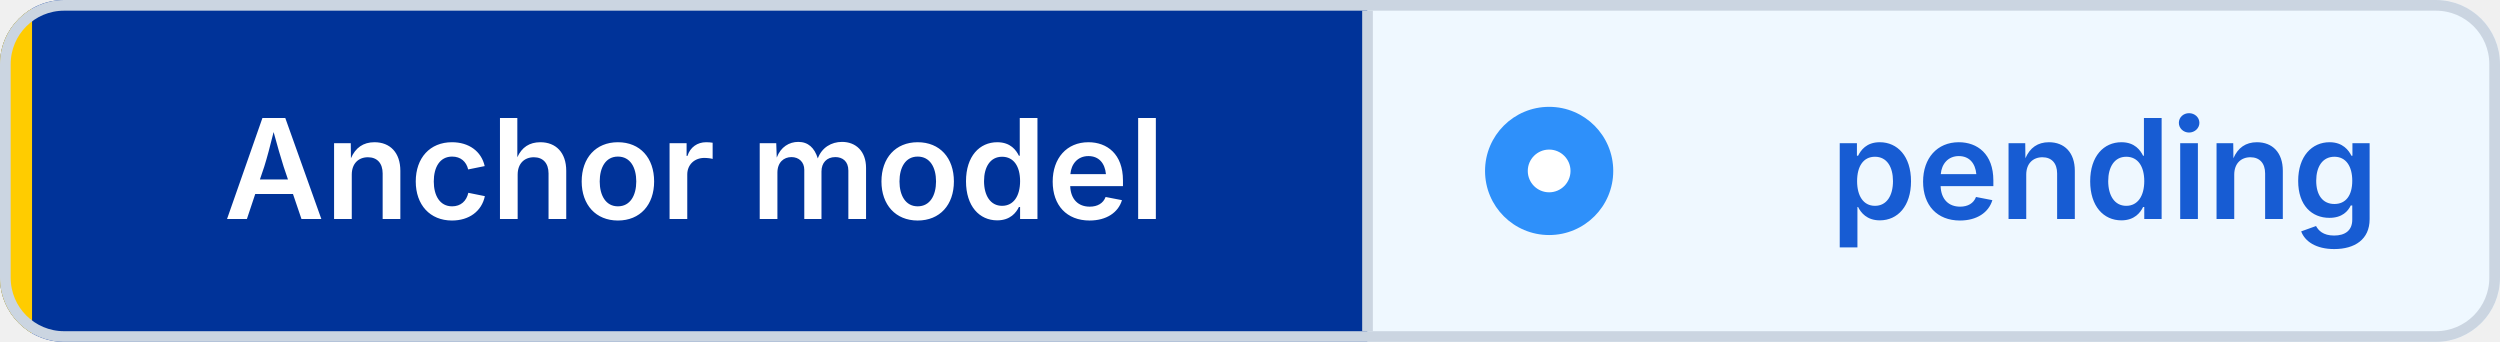
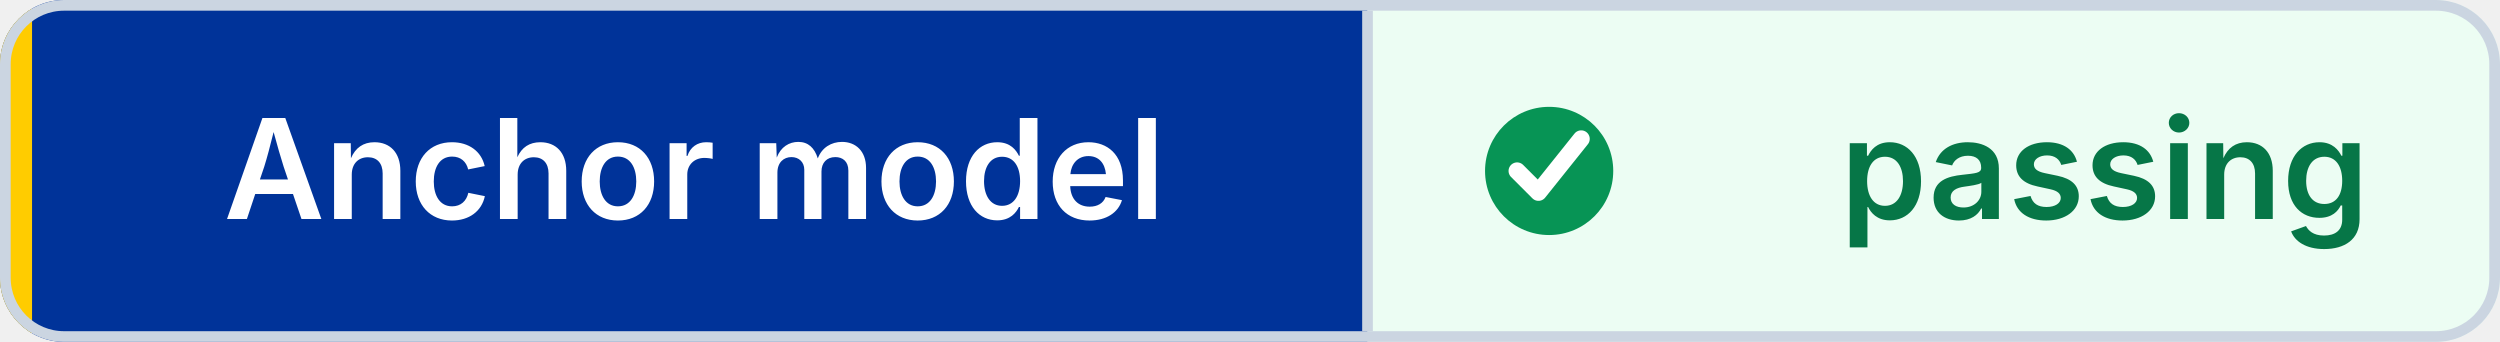
- <svg xmlns="http://www.w3.org/2000/svg" width="234" height="32" viewBox="0 0 234 32" role="img" aria-label="Anchor model: pending" shape-rendering="geometricPrecision" text-rendering="geometricPrecision">
+ <svg xmlns="http://www.w3.org/2000/svg" width="234" height="32" viewBox="0 0 234 32" role="img" aria-label="Anchor model: passing" shape-rendering="geometricPrecision" text-rendering="geometricPrecision">
  <defs>
    <clipPath id="badge-clip">
      <rect width="234" height="32" rx="6" />
    </clipPath>
  </defs>
  <g clip-path="url(#badge-clip)">
    <rect width="128" height="32" fill="#003399" />
-     <rect x="128" width="106" height="32" fill="#EFF8FF" />
+     <rect x="128" width="106" height="32" fill="#ECFDF3" />
    <rect width="3" height="32" fill="#FFCC00" />
  </g>
  <rect x="0.5" y="0.5" width="233" height="31" rx="5.5" fill="none" stroke="#CBD5E1" />
  <line x1="128" y1="1" x2="128" y2="31" stroke="#CBD5E1" />
-   <circle cx="145" cy="16" r="6" fill="#2E90FA" />
-   <circle cx="145" cy="16" r="2" fill="#FFFFFF" />
+   <circle cx="145" cy="16" r="6" fill="#079455" />
+   <path d="M 142 16 l2 2 4 -5" fill="none" stroke="#FFFFFF" stroke-width="1.6" stroke-linecap="round" stroke-linejoin="round" />
  <g font-family="Inter,Segoe UI,Helvetica Neue,Arial,sans-serif" font-size="13" font-weight="600" text-anchor="middle">
    <text x="65" y="20.5" fill="#FFFFFF">Anchor model</text>
-     <text x="197" y="20.5" fill="#175CD3">pending</text>
+     <text x="197" y="20.5" fill="#067647">passing</text>
  </g>
</svg>
